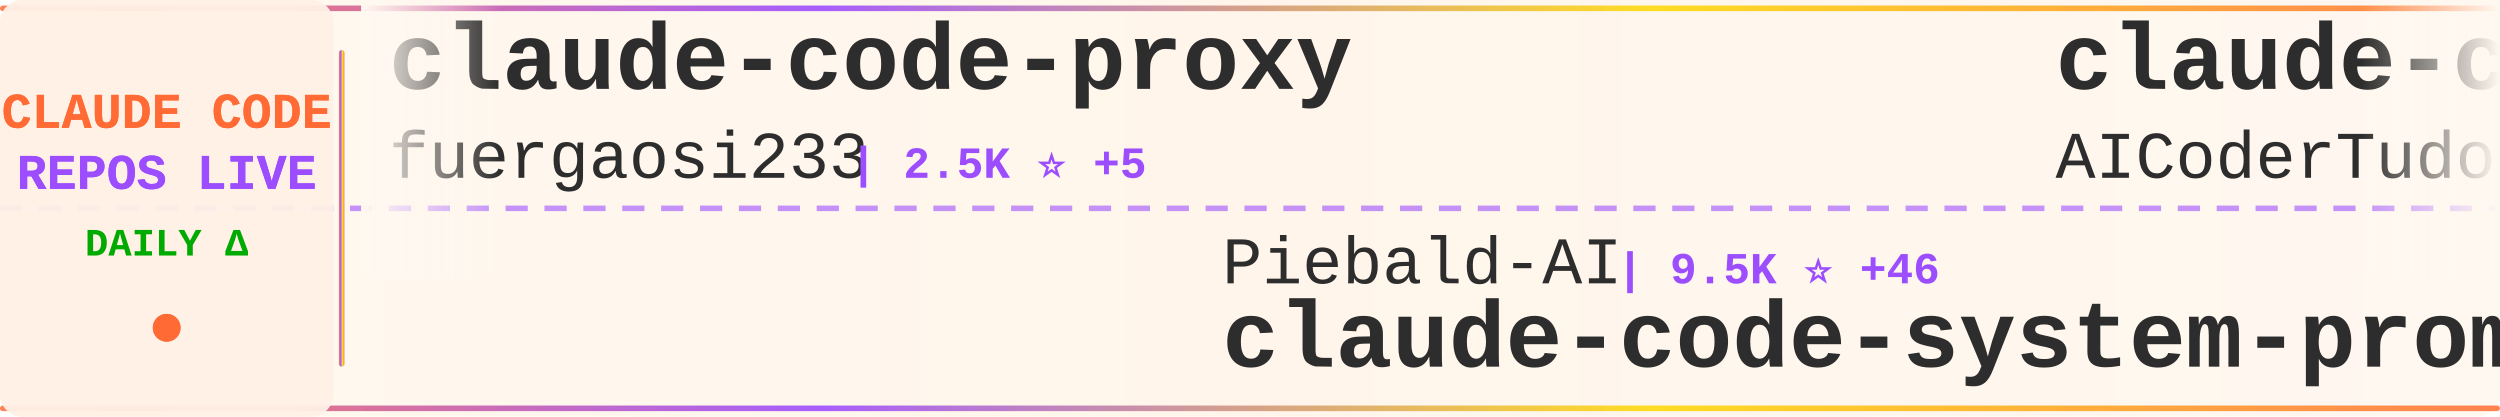
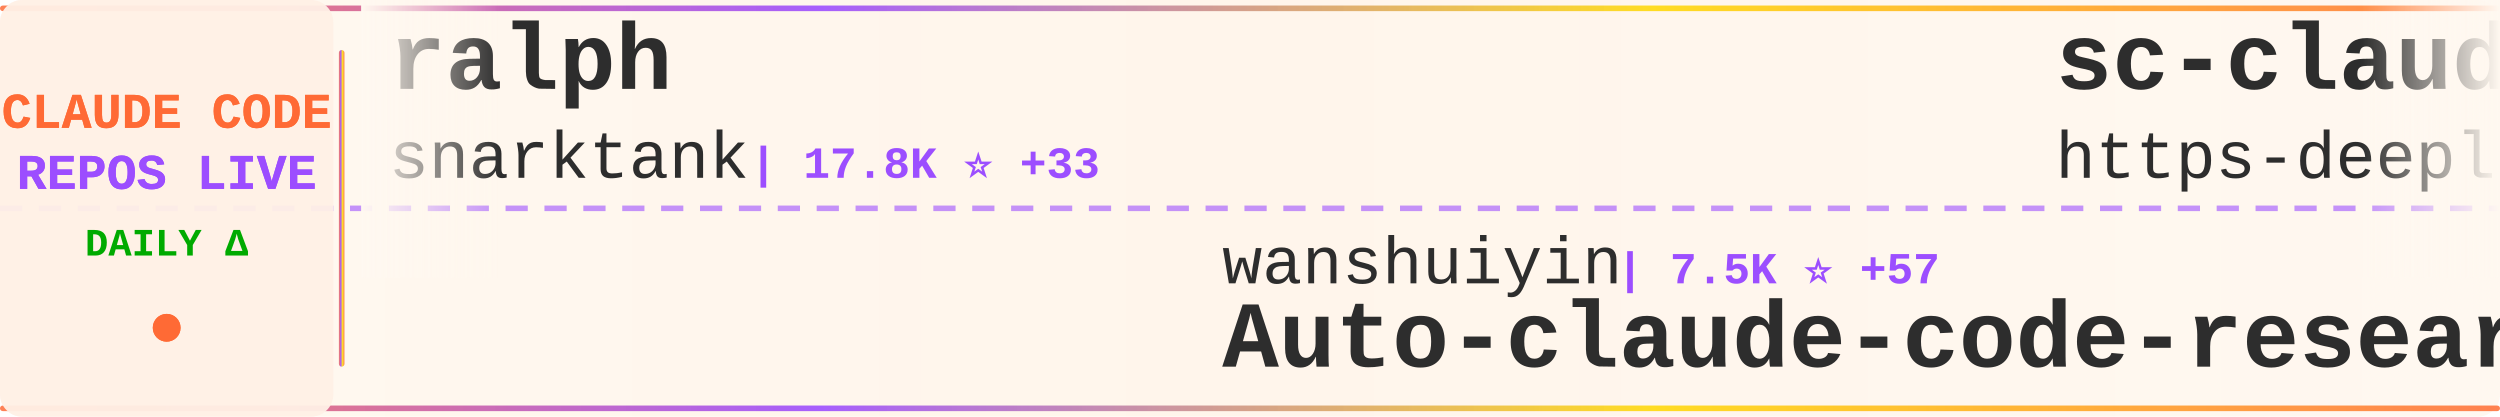
<svg xmlns="http://www.w3.org/2000/svg" width="900" height="150">
  <defs>
    <linearGradient id="tickerBg" x1="0%" y1="0%" x2="100%" y2="0%">
      <stop offset="0%" style="stop-color:#fff8f0;stop-opacity:0.98" />
      <stop offset="50%" style="stop-color:#fff5eb;stop-opacity:1" />
      <stop offset="100%" style="stop-color:#fff8f0;stop-opacity:0.98" />
    </linearGradient>
    <linearGradient id="borderGrad" x1="0%" y1="0%" x2="100%" y2="0%">
      <stop offset="0%" style="stop-color:#FF6B35;stop-opacity:0.85">
        <animate attributeName="stop-opacity" values="0.85;1;0.85" dur="2s" repeatCount="indefinite" />
      </stop>
      <stop offset="33%" style="stop-color:#9C4EFF;stop-opacity:0.9">
        <animate attributeName="stop-opacity" values="0.9;1;0.9" dur="2.2s" repeatCount="indefinite" />
      </stop>
      <stop offset="66%" style="stop-color:#FFD700;stop-opacity:0.85">
        <animate attributeName="stop-opacity" values="0.85;1;0.85" dur="1.8s" repeatCount="indefinite" />
      </stop>
      <stop offset="100%" style="stop-color:#FF6B35;stop-opacity:0.85">
        <animate attributeName="stop-opacity" values="0.85;1;0.85" dur="2s" repeatCount="indefinite" />
      </stop>
    </linearGradient>
    <filter id="textGlow">
      <feGaussianBlur stdDeviation="0.15" result="coloredBlur" />
      <feMerge>
        <feMergeNode in="coloredBlur" />
        <feMergeNode in="SourceGraphic" />
      </feMerge>
    </filter>
    <filter id="metricGlow">
      <feGaussianBlur stdDeviation="0.2" result="coloredBlur" />
      <feMerge>
        <feMergeNode in="coloredBlur" />
        <feMergeNode in="SourceGraphic" />
      </feMerge>
    </filter>
    <linearGradient id="leftFade" x1="0%" y1="0%" x2="100%" y2="0%">
      <stop offset="0%" style="stop-color:#fff8f0;stop-opacity:1" />
      <stop offset="100%" style="stop-color:#fff8f0;stop-opacity:0" />
    </linearGradient>
    <linearGradient id="rightFade" x1="0%" y1="0%" x2="100%" y2="0%">
      <stop offset="0%" style="stop-color:#fff8f0;stop-opacity:0" />
      <stop offset="100%" style="stop-color:#fff8f0;stop-opacity:1" />
    </linearGradient>
  </defs>
  <rect width="900" height="150" fill="url(#tickerBg)" rx="8" />
  <rect x="0" y="2" width="900" height="2" fill="url(#borderGrad)" rx="1" />
  <rect x="0" y="146" width="900" height="2" fill="url(#borderGrad)" rx="1" />
  <line x1="0" y1="75" x2="900" y2="75" stroke="#9C4EFF" stroke-width="2" stroke-dasharray="8 6" opacity="0.6" />
  <rect x="0" y="0" width="120" height="150" fill="#fff0e6" opacity="0.95" rx="8" />
  <text x="60" y="46" font-family="'Courier New', monospace" font-size="18" font-weight="bold" fill="#FF6B35" text-anchor="middle" filter="url(#textGlow)">
    CLAUDE CODE
  </text>
  <text x="60" y="68" font-family="'Courier New', monospace" font-size="18" font-weight="bold" fill="#9C4EFF" text-anchor="middle" filter="url(#textGlow)">
    REPOS LIVE
  </text>
  <text x="60" y="92" font-family="'Courier New', monospace" font-size="14" font-weight="bold" fill="#00aa00" text-anchor="middle">
    DAILY Δ
  </text>
  <circle cx="60" cy="118" r="5" fill="#FF6B35" filter="url(#metricGlow)">
    <animate attributeName="r" values="4;6;4" dur="1.5s" repeatCount="indefinite" />
    <animate attributeName="opacity" values="0.6;1;0.6" dur="1.5s" repeatCount="indefinite" />
  </circle>
  <rect x="122" y="18" width="2" height="114" fill="url(#borderGrad)" rx="1" />
  <clipPath id="tickerClip">
    <rect x="130" y="0" width="770" height="150" />
  </clipPath>
  <g clip-path="url(#tickerClip)">
    <g id="tickerItems">
      <animateTransform attributeName="transform" attributeType="XML" type="translate" from="0 0" to="-3000 0" dur="54s" repeatCount="indefinite" />
      <g transform="translate(0, 0)">
-         <text x="140" y="32" font-family="'Courier New', monospace" font-size="34" font-weight="bold" fill="#2d2d2d">claude-code-proxy</text>
-         <text x="140" y="64" font-family="'Courier New', monospace" font-size="24" font-weight="normal" fill="#2d2d2d" opacity="1.0">fuergaosi233</text>
-         <text x="306" y="64" font-family="'Courier New', monospace" font-size="16" font-weight="bold" fill="#9C4EFF"> | 2.5K ⭐ +5</text>
+         <text x="140" y="32" font-family="'Courier New', monospace" font-size="34" font-weight="bold" fill="#2d2d2d">ralph</text>
+         <text x="140" y="64" font-family="'Courier New', monospace" font-size="24" font-weight="normal" fill="#2d2d2d" opacity="1.0">snarktank</text>
+         <text x="270" y="64" font-family="'Courier New', monospace" font-size="16" font-weight="bold" fill="#9C4EFF"> | 17.8K ⭐ +33</text>
      </g>
      <g transform="translate(300, 0)">
-         <text x="140" y="102" font-family="'Courier New', monospace" font-size="24" font-weight="normal" fill="#2d2d2d" opacity="1.0">Piebald-AI</text>
-         <text x="282" y="102" font-family="'Courier New', monospace" font-size="16" font-weight="bold" fill="#9C4EFF"> | 9.5K ⭐ +46</text>
-         <text x="140" y="132" font-family="'Courier New', monospace" font-size="34" font-weight="bold" fill="#2d2d2d">claude-code-system-promp...</text>
+         <text x="140" y="102" font-family="'Courier New', monospace" font-size="24" font-weight="normal" fill="#2d2d2d" opacity="1.0">wanshuiyin</text>
+         <text x="282" y="102" font-family="'Courier New', monospace" font-size="16" font-weight="bold" fill="#9C4EFF"> | 7.5K ⭐ +57</text>
+         <text x="140" y="132" font-family="'Courier New', monospace" font-size="34" font-weight="bold" fill="#2d2d2d">Auto-claude-code-researc...</text>
      </g>
      <g transform="translate(600, 0)">
-         <text x="140" y="32" font-family="'Courier New', monospace" font-size="34" font-weight="bold" fill="#2d2d2d">claude-code-tudou</text>
-         <text x="140" y="64" font-family="'Courier New', monospace" font-size="24" font-weight="normal" fill="#2d2d2d" opacity="1.0">AICoderTudou</text>
-         <text x="306" y="64" font-family="'Courier New', monospace" font-size="16" font-weight="bold" fill="#9C4EFF"> | 495 ⭐</text>
+         <text x="140" y="32" font-family="'Courier New', monospace" font-size="34" font-weight="bold" fill="#2d2d2d">sc-claude-code-files</text>
+         <text x="140" y="64" font-family="'Courier New', monospace" font-size="24" font-weight="normal" fill="#2d2d2d" opacity="1.0">https-deeplearning-ai</text>
+         <text x="414" y="64" font-family="'Courier New', monospace" font-size="16" font-weight="bold" fill="#9C4EFF"> | 496 ⭐ +2</text>
      </g>
      <g transform="translate(900, 0)">
-         <text x="140" y="102" font-family="'Courier New', monospace" font-size="24" font-weight="normal" fill="#2d2d2d" opacity="1.0">pengchengneo</text>
-         <text x="306" y="102" font-family="'Courier New', monospace" font-size="16" font-weight="bold" fill="#9C4EFF"> | 1.2K ⭐ +6</text>
-         <text x="140" y="132" font-family="'Courier New', monospace" font-size="34" font-weight="bold" fill="#2d2d2d">Claude-Code</text>
+         <text x="140" y="102" font-family="'Courier New', monospace" font-size="24" font-weight="normal" fill="#2d2d2d" opacity="1.0">sugyan</text>
+         <text x="234" y="102" font-family="'Courier New', monospace" font-size="16" font-weight="bold" fill="#9C4EFF"> | 1.1K ⭐ +3</text>
+         <text x="140" y="132" font-family="'Courier New', monospace" font-size="34" font-weight="bold" fill="#2d2d2d">claude-code-webui</text>
      </g>
      <g transform="translate(1200, 0)">
-         <text x="140" y="32" font-family="'Courier New', monospace" font-size="34" font-weight="bold" fill="#2d2d2d">claude-code-source-code-...</text>
-         <text x="140" y="64" font-family="'Courier New', monospace" font-size="24" font-weight="normal" fill="#2d2d2d" opacity="1.0">ghuntley</text>
-         <text x="258" y="64" font-family="'Courier New', monospace" font-size="16" font-weight="bold" fill="#9C4EFF"> | 974 ⭐</text>
+         <text x="140" y="32" font-family="'Courier New', monospace" font-size="34" font-weight="bold" fill="#2d2d2d">Claude-Code-Game-Studios</text>
+         <text x="140" y="64" font-family="'Courier New', monospace" font-size="24" font-weight="normal" fill="#2d2d2d" opacity="1.0">Donchitos</text>
+         <text x="270" y="64" font-family="'Courier New', monospace" font-size="16" font-weight="bold" fill="#9C4EFF"> | 16.2K ⭐ +128</text>
      </g>
      <g transform="translate(1500, 0)">
-         <text x="140" y="102" font-family="'Courier New', monospace" font-size="24" font-weight="normal" fill="#2d2d2d" opacity="1.0">777genius</text>
-         <text x="270" y="102" font-family="'Courier New', monospace" font-size="16" font-weight="bold" fill="#9C4EFF"> | 898 ⭐</text>
-         <text x="140" y="132" font-family="'Courier New', monospace" font-size="34" font-weight="bold" fill="#2d2d2d">claude-code-source-code</text>
+         <text x="140" y="102" font-family="'Courier New', monospace" font-size="24" font-weight="normal" fill="#2d2d2d" opacity="1.0">fuergaosi233</text>
+         <text x="306" y="102" font-family="'Courier New', monospace" font-size="16" font-weight="bold" fill="#9C4EFF"> | 2.5K ⭐ +6</text>
+         <text x="140" y="132" font-family="'Courier New', monospace" font-size="34" font-weight="bold" fill="#2d2d2d">claude-code-proxy</text>
      </g>
      <g transform="translate(1800, 0)">
-         <text x="140" y="32" font-family="'Courier New', monospace" font-size="34" font-weight="bold" fill="#2d2d2d">claude-code-settings</text>
-         <text x="140" y="64" font-family="'Courier New', monospace" font-size="24" font-weight="normal" fill="#2d2d2d" opacity="1.0">feiskyer</text>
-         <text x="258" y="64" font-family="'Courier New', monospace" font-size="16" font-weight="bold" fill="#9C4EFF"> | 1.5K ⭐ +3</text>
+         <text x="140" y="32" font-family="'Courier New', monospace" font-size="34" font-weight="bold" fill="#2d2d2d">claude-code-rust</text>
+         <text x="140" y="64" font-family="'Courier New', monospace" font-size="24" font-weight="normal" fill="#2d2d2d" opacity="1.0">lorryjovens-hub</text>
+         <text x="342" y="64" font-family="'Courier New', monospace" font-size="16" font-weight="bold" fill="#9C4EFF"> | 1.5K ⭐ +12</text>
      </g>
      <g transform="translate(2100, 0)">
-         <text x="140" y="102" font-family="'Courier New', monospace" font-size="24" font-weight="normal" fill="#2d2d2d" opacity="1.0">Windy3f3f3f3f</text>
-         <text x="318" y="102" font-family="'Courier New', monospace" font-size="16" font-weight="bold" fill="#9C4EFF"> | 2.0K ⭐ +2</text>
-         <text x="140" y="132" font-family="'Courier New', monospace" font-size="34" font-weight="bold" fill="#2d2d2d">how-claude-code-works</text>
+         <text x="140" y="102" font-family="'Courier New', monospace" font-size="24" font-weight="normal" fill="#2d2d2d" opacity="1.0">LING71671</text>
+         <text x="270" y="102" font-family="'Courier New', monospace" font-size="16" font-weight="bold" fill="#9C4EFF"> | 780 ⭐ +3</text>
+         <text x="140" y="132" font-family="'Courier New', monospace" font-size="34" font-weight="bold" fill="#2d2d2d">Open-ClaudeCode</text>
      </g>
      <g transform="translate(2400, 0)">
-         <text x="140" y="32" font-family="'Courier New', monospace" font-size="34" font-weight="bold" fill="#2d2d2d">claude-code-book</text>
-         <text x="140" y="64" font-family="'Courier New', monospace" font-size="24" font-weight="normal" fill="#2d2d2d" opacity="1.0">lintsinghua</text>
-         <text x="294" y="64" font-family="'Courier New', monospace" font-size="16" font-weight="bold" fill="#9C4EFF"> | 2.9K ⭐ +11</text>
+         <text x="140" y="32" font-family="'Courier New', monospace" font-size="34" font-weight="bold" fill="#2d2d2d">edmunds-claude-code</text>
+         <text x="140" y="64" font-family="'Courier New', monospace" font-size="24" font-weight="normal" fill="#2d2d2d" opacity="1.0">edmund-io</text>
+         <text x="270" y="64" font-family="'Courier New', monospace" font-size="16" font-weight="bold" fill="#9C4EFF"> | 1.4K ⭐</text>
      </g>
      <g transform="translate(2700, 0)">
-         <text x="140" y="102" font-family="'Courier New', monospace" font-size="24" font-weight="normal" fill="#2d2d2d" opacity="1.0">anthropics</text>
-         <text x="282" y="102" font-family="'Courier New', monospace" font-size="16" font-weight="bold" fill="#9C4EFF"> | 4.4K ⭐ +7</text>
-         <text x="140" y="132" font-family="'Courier New', monospace" font-size="34" font-weight="bold" fill="#2d2d2d">claude-code-security-rev...</text>
+         <text x="140" y="102" font-family="'Courier New', monospace" font-size="24" font-weight="normal" fill="#2d2d2d" opacity="1.0">ChrisWiles</text>
+         <text x="282" y="102" font-family="'Courier New', monospace" font-size="16" font-weight="bold" fill="#9C4EFF"> | 5.8K ⭐ +3</text>
+         <text x="140" y="132" font-family="'Courier New', monospace" font-size="34" font-weight="bold" fill="#2d2d2d">claude-code-showcase</text>
      </g>
      <g transform="translate(3000, 0)">
-         <text x="140" y="32" font-family="'Courier New', monospace" font-size="34" font-weight="bold" fill="#2d2d2d">claude-code-proxy</text>
-         <text x="140" y="64" font-family="'Courier New', monospace" font-size="24" font-weight="normal" fill="#2d2d2d" opacity="1.0">fuergaosi233</text>
-         <text x="306" y="64" font-family="'Courier New', monospace" font-size="16" font-weight="bold" fill="#9C4EFF"> | 2.5K ⭐ +5</text>
+         <text x="140" y="32" font-family="'Courier New', monospace" font-size="34" font-weight="bold" fill="#2d2d2d">ralph</text>
+         <text x="140" y="64" font-family="'Courier New', monospace" font-size="24" font-weight="normal" fill="#2d2d2d" opacity="1.0">snarktank</text>
+         <text x="270" y="64" font-family="'Courier New', monospace" font-size="16" font-weight="bold" fill="#9C4EFF"> | 17.8K ⭐ +33</text>
      </g>
      <g transform="translate(3300, 0)">
-         <text x="140" y="102" font-family="'Courier New', monospace" font-size="24" font-weight="normal" fill="#2d2d2d" opacity="1.0">Piebald-AI</text>
-         <text x="282" y="102" font-family="'Courier New', monospace" font-size="16" font-weight="bold" fill="#9C4EFF"> | 9.5K ⭐ +46</text>
-         <text x="140" y="132" font-family="'Courier New', monospace" font-size="34" font-weight="bold" fill="#2d2d2d">claude-code-system-promp...</text>
+         <text x="140" y="102" font-family="'Courier New', monospace" font-size="24" font-weight="normal" fill="#2d2d2d" opacity="1.0">wanshuiyin</text>
+         <text x="282" y="102" font-family="'Courier New', monospace" font-size="16" font-weight="bold" fill="#9C4EFF"> | 7.5K ⭐ +57</text>
+         <text x="140" y="132" font-family="'Courier New', monospace" font-size="34" font-weight="bold" fill="#2d2d2d">Auto-claude-code-researc...</text>
      </g>
      <g transform="translate(3600, 0)">
-         <text x="140" y="32" font-family="'Courier New', monospace" font-size="34" font-weight="bold" fill="#2d2d2d">claude-code-tudou</text>
-         <text x="140" y="64" font-family="'Courier New', monospace" font-size="24" font-weight="normal" fill="#2d2d2d" opacity="1.0">AICoderTudou</text>
-         <text x="306" y="64" font-family="'Courier New', monospace" font-size="16" font-weight="bold" fill="#9C4EFF"> | 495 ⭐</text>
+         <text x="140" y="32" font-family="'Courier New', monospace" font-size="34" font-weight="bold" fill="#2d2d2d">sc-claude-code-files</text>
+         <text x="140" y="64" font-family="'Courier New', monospace" font-size="24" font-weight="normal" fill="#2d2d2d" opacity="1.0">https-deeplearning-ai</text>
+         <text x="414" y="64" font-family="'Courier New', monospace" font-size="16" font-weight="bold" fill="#9C4EFF"> | 496 ⭐ +2</text>
      </g>
      <g transform="translate(3900, 0)">
-         <text x="140" y="102" font-family="'Courier New', monospace" font-size="24" font-weight="normal" fill="#2d2d2d" opacity="1.0">pengchengneo</text>
-         <text x="306" y="102" font-family="'Courier New', monospace" font-size="16" font-weight="bold" fill="#9C4EFF"> | 1.2K ⭐ +6</text>
-         <text x="140" y="132" font-family="'Courier New', monospace" font-size="34" font-weight="bold" fill="#2d2d2d">Claude-Code</text>
+         <text x="140" y="102" font-family="'Courier New', monospace" font-size="24" font-weight="normal" fill="#2d2d2d" opacity="1.0">sugyan</text>
+         <text x="234" y="102" font-family="'Courier New', monospace" font-size="16" font-weight="bold" fill="#9C4EFF"> | 1.1K ⭐ +3</text>
+         <text x="140" y="132" font-family="'Courier New', monospace" font-size="34" font-weight="bold" fill="#2d2d2d">claude-code-webui</text>
      </g>
    </g>
  </g>
  <rect x="130" y="0" width="50" height="100" fill="url(#leftFade)" />
  <rect x="850" y="0" width="50" height="100" fill="url(#rightFade)" />
</svg>
